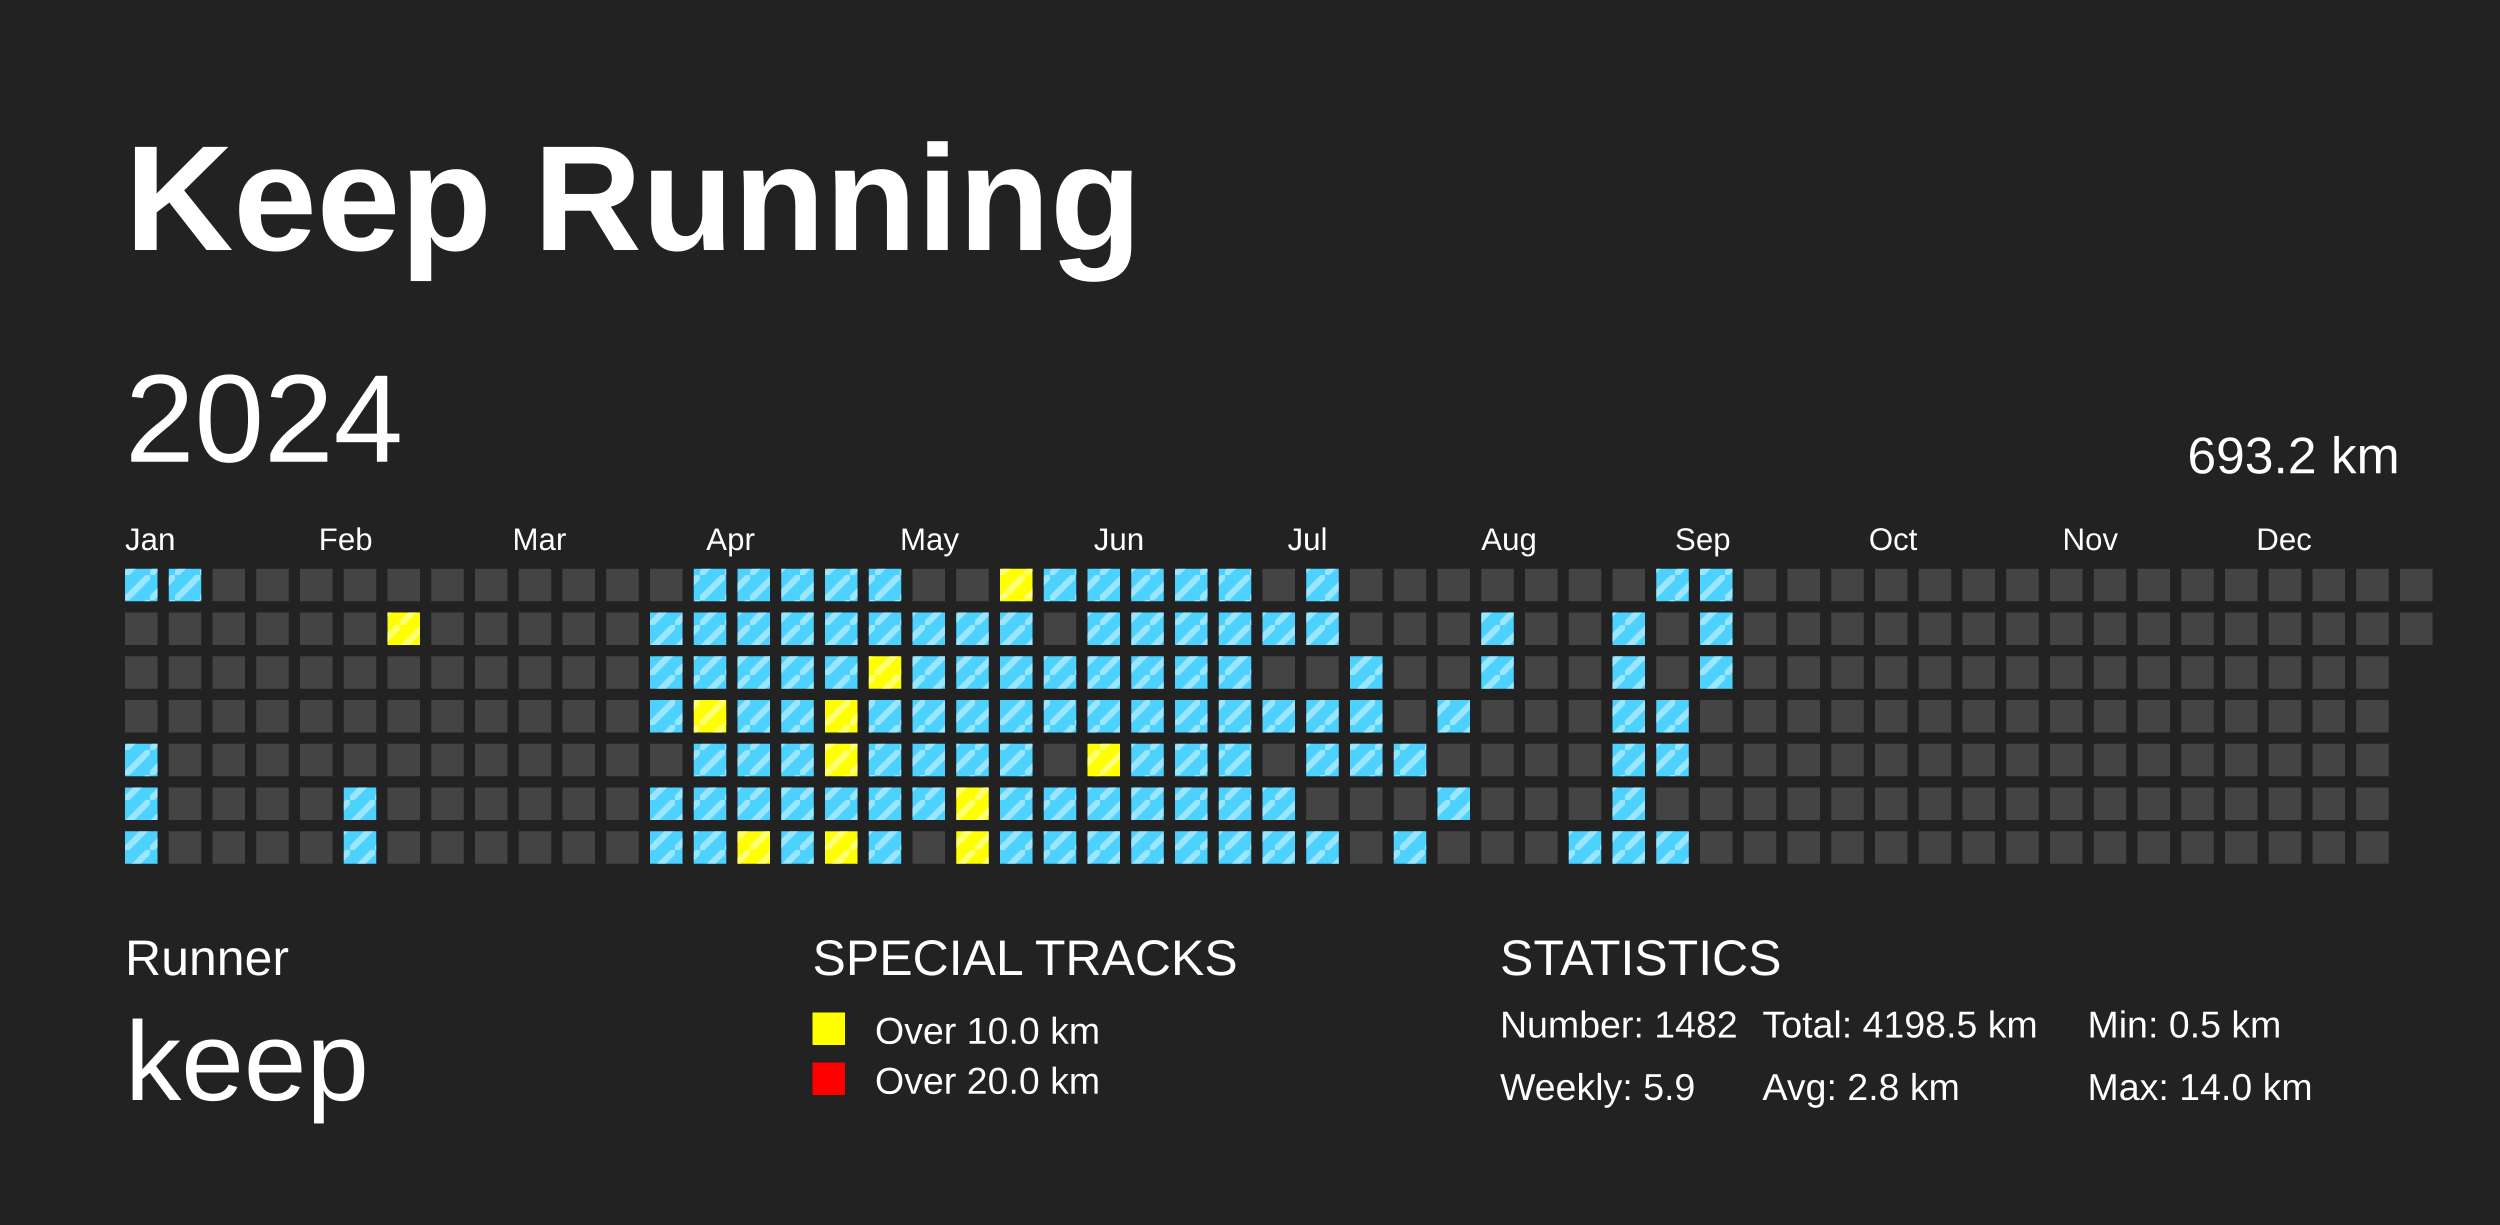
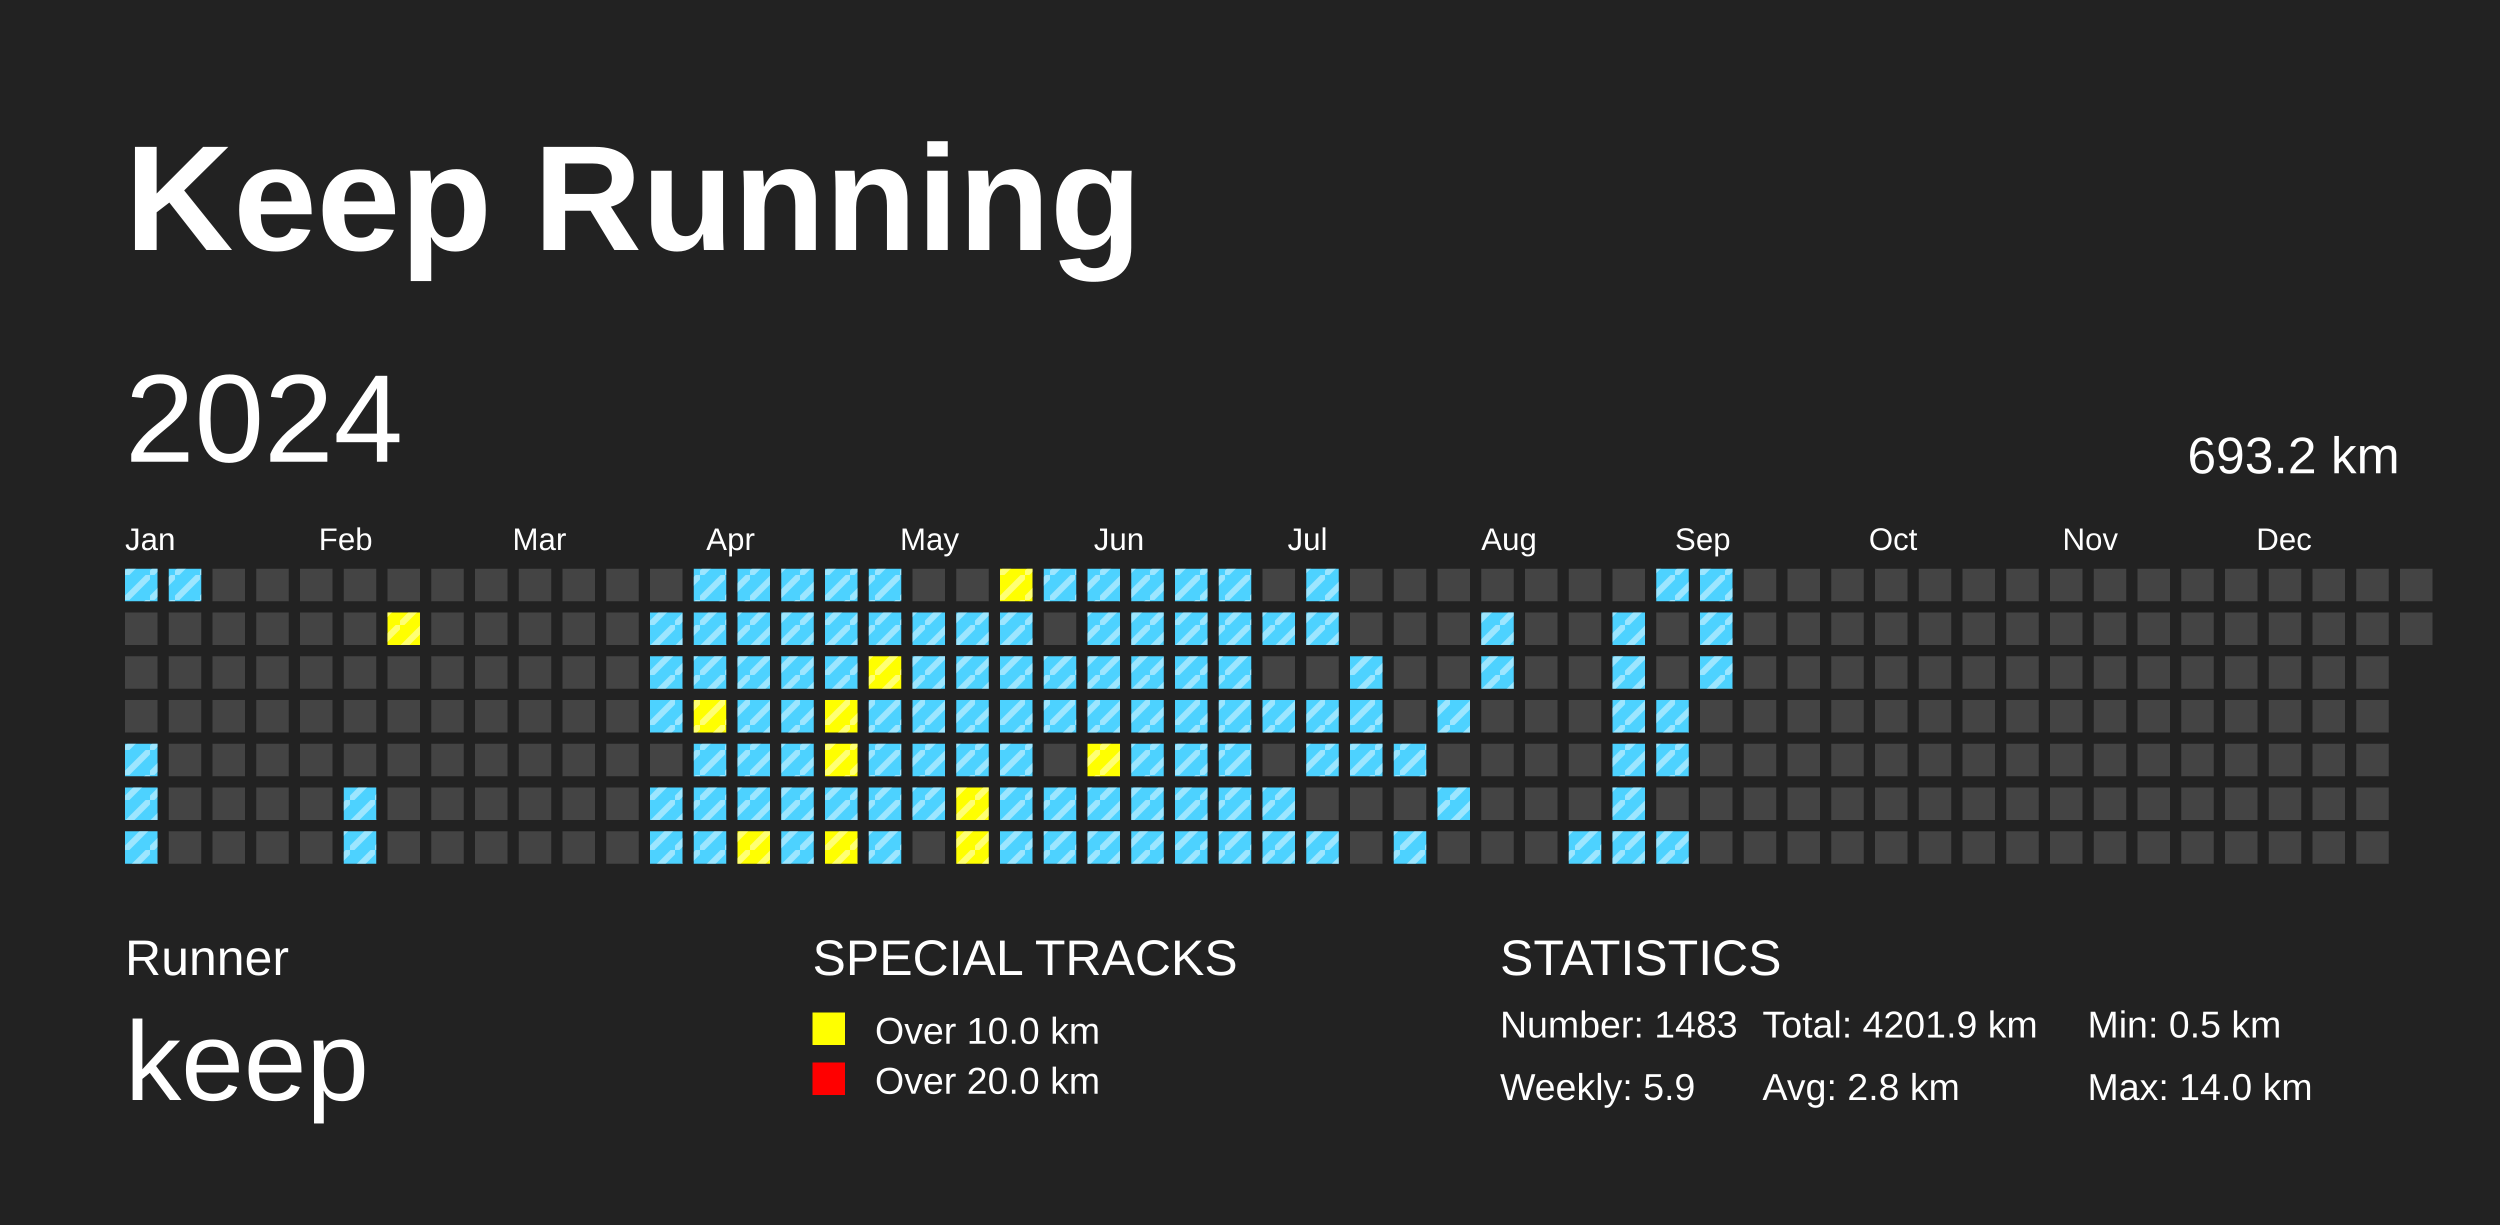
<svg xmlns="http://www.w3.org/2000/svg" baseProfile="full" height="98mm" version="1.1" viewBox="0,0,200,98" width="200mm">
  <defs>
    <pattern height="2" id="indoor-stripe" patternUnits="userSpaceOnUse" width="2">
      <line stroke="white" stroke-opacity="0.45" stroke-width="0.5" x1="0" x2="2" y1="2" y2="0" />
    </pattern>
  </defs>
  <rect fill="#222222" height="98" width="200" x="0" y="0" />
  <text fill="#FFFFFF" style="font-size:12px; font-family:Arial; font-weight:bold;" x="10" y="20">Keep Running</text>
  <text fill="#FFFFFF" style="font-size:4px; font-family:Arial" x="10" y="78">Runner</text>
  <text fill="#FFFFFF" style="font-size:9px; font-family:Arial" x="10" y="88">keep</text>
  <text fill="#FFFFFF" style="font-size:4px; font-family:Arial" x="65" y="78">SPECIAL TRACKS</text>
  <rect fill="yellow" height="2.6" width="2.6" x="65" y="81" />
  <text fill="#FFFFFF" style="font-size:3px; font-family:Arial" x="70" y="83.5">Over 10.0 km</text>
  <rect fill="red" height="2.6" width="2.6" x="65" y="85" />
  <text fill="#FFFFFF" style="font-size:3px; font-family:Arial" x="70" y="87.5">Over 20.0 km</text>
  <text fill="#FFFFFF" style="font-size:4px; font-family:Arial" x="120" y="78">STATISTICS</text>
-   <text fill="#FFFFFF" style="font-size:3px; font-family:Arial" x="120" y="83">Number: 1482</text>
+   <text fill="#FFFFFF" style="font-size:3px; font-family:Arial" x="120" y="83">Number: 1483</text>
  <text fill="#FFFFFF" style="font-size:3px; font-family:Arial" x="120" y="88">Weekly: 5.9</text>
-   <text fill="#FFFFFF" style="font-size:3px; font-family:Arial" x="141" y="83">Total: 4198.5 km</text>
+   <text fill="#FFFFFF" style="font-size:3px; font-family:Arial" x="141" y="83">Total: 4201.9 km</text>
  <text fill="#FFFFFF" style="font-size:3px; font-family:Arial" x="141" y="88">Avg: 2.8 km</text>
  <text fill="#FFFFFF" style="font-size:3px; font-family:Arial" x="167" y="83">Min: 0.5 km</text>
  <text fill="#FFFFFF" style="font-size:3px; font-family:Arial" x="167" y="88">Max: 14.0 km</text>
  <text dominant-baseline="hanging" fill="#FFFFFF" style="font-size:10.0px; font-family:Arial;" x="10" y="30">2024</text>
  <text dominant-baseline="hanging" fill="#FFFFFF" style="font-size:4.125px; font-family:Arial;" x="175" y="35">693.2 km</text>
  <text fill="#FFFFFF" style="font-size:2.5px; font-family:Arial" x="10.0" y="44">Jan</text>
  <text fill="#FFFFFF" style="font-size:2.5px; font-family:Arial" x="25.5" y="44">Feb</text>
  <text fill="#FFFFFF" style="font-size:2.5px; font-family:Arial" x="41.0" y="44">Mar</text>
  <text fill="#FFFFFF" style="font-size:2.5px; font-family:Arial" x="56.5" y="44">Apr</text>
  <text fill="#FFFFFF" style="font-size:2.5px; font-family:Arial" x="72.0" y="44">May</text>
  <text fill="#FFFFFF" style="font-size:2.5px; font-family:Arial" x="87.5" y="44">Jun</text>
  <text fill="#FFFFFF" style="font-size:2.5px; font-family:Arial" x="103.0" y="44">Jul</text>
  <text fill="#FFFFFF" style="font-size:2.5px; font-family:Arial" x="118.5" y="44">Aug</text>
  <text fill="#FFFFFF" style="font-size:2.5px; font-family:Arial" x="134.0" y="44">Sep</text>
  <text fill="#FFFFFF" style="font-size:2.5px; font-family:Arial" x="149.5" y="44">Oct</text>
  <text fill="#FFFFFF" style="font-size:2.5px; font-family:Arial" x="165.0" y="44">Nov</text>
  <text fill="#FFFFFF" style="font-size:2.5px; font-family:Arial" x="180.5" y="44">Dec</text>
  <rect fill="#4DD2FF" height="2.6" width="2.6" x="10.0" y="45.5" />
  <rect fill="url(#indoor-stripe)" height="2.6" style="pointer-events: none;" width="2.6" x="10.0" y="45.5" />
  <rect fill="#444444" height="2.6" width="2.6" x="10.0" y="49.0" />
  <rect fill="#444444" height="2.6" width="2.6" x="10.0" y="52.5" />
  <rect fill="#444444" height="2.6" width="2.6" x="10.0" y="56.0" />
  <rect fill="#4DD2FF" height="2.6" width="2.6" x="10.0" y="59.5" />
  <rect fill="url(#indoor-stripe)" height="2.6" style="pointer-events: none;" width="2.6" x="10.0" y="59.5" />
  <rect fill="#4DD2FF" height="2.6" width="2.6" x="10.0" y="63.0" />
  <rect fill="url(#indoor-stripe)" height="2.6" style="pointer-events: none;" width="2.6" x="10.0" y="63.0" />
  <rect fill="#4DD2FF" height="2.6" width="2.6" x="10.0" y="66.5" />
  <rect fill="url(#indoor-stripe)" height="2.6" style="pointer-events: none;" width="2.6" x="10.0" y="66.5" />
  <rect fill="#4DD2FF" height="2.6" width="2.6" x="13.5" y="45.5" />
  <rect fill="url(#indoor-stripe)" height="2.6" style="pointer-events: none;" width="2.6" x="13.5" y="45.5" />
  <rect fill="#444444" height="2.6" width="2.6" x="13.5" y="49.0" />
  <rect fill="#444444" height="2.6" width="2.6" x="13.5" y="52.5" />
  <rect fill="#444444" height="2.6" width="2.6" x="13.5" y="56.0" />
  <rect fill="#444444" height="2.6" width="2.6" x="13.5" y="59.5" />
  <rect fill="#444444" height="2.6" width="2.6" x="13.5" y="63.0" />
  <rect fill="#444444" height="2.6" width="2.6" x="13.5" y="66.5" />
  <rect fill="#444444" height="2.6" width="2.6" x="17.0" y="45.5" />
  <rect fill="#444444" height="2.6" width="2.6" x="17.0" y="49.0" />
  <rect fill="#444444" height="2.6" width="2.6" x="17.0" y="52.5" />
  <rect fill="#444444" height="2.6" width="2.6" x="17.0" y="56.0" />
  <rect fill="#444444" height="2.6" width="2.6" x="17.0" y="59.5" />
  <rect fill="#444444" height="2.6" width="2.6" x="17.0" y="63.0" />
  <rect fill="#444444" height="2.6" width="2.6" x="17.0" y="66.5" />
  <rect fill="#444444" height="2.6" width="2.6" x="20.5" y="45.5" />
  <rect fill="#444444" height="2.6" width="2.6" x="20.5" y="49.0" />
  <rect fill="#444444" height="2.6" width="2.6" x="20.5" y="52.5" />
  <rect fill="#444444" height="2.6" width="2.6" x="20.5" y="56.0" />
  <rect fill="#444444" height="2.6" width="2.6" x="20.5" y="59.5" />
  <rect fill="#444444" height="2.6" width="2.6" x="20.5" y="63.0" />
  <rect fill="#444444" height="2.6" width="2.6" x="20.5" y="66.5" />
  <rect fill="#444444" height="2.6" width="2.6" x="24.0" y="45.5" />
  <rect fill="#444444" height="2.6" width="2.6" x="24.0" y="49.0" />
  <rect fill="#444444" height="2.6" width="2.6" x="24.0" y="52.5" />
  <rect fill="#444444" height="2.6" width="2.6" x="24.0" y="56.0" />
  <rect fill="#444444" height="2.6" width="2.6" x="24.0" y="59.5" />
  <rect fill="#444444" height="2.6" width="2.6" x="24.0" y="63.0" />
  <rect fill="#444444" height="2.6" width="2.6" x="24.0" y="66.5" />
  <rect fill="#444444" height="2.6" width="2.6" x="27.5" y="45.5" />
  <rect fill="#444444" height="2.6" width="2.6" x="27.5" y="49.0" />
  <rect fill="#444444" height="2.6" width="2.6" x="27.5" y="52.5" />
  <rect fill="#444444" height="2.6" width="2.6" x="27.5" y="56.0" />
  <rect fill="#444444" height="2.6" width="2.6" x="27.5" y="59.5" />
  <rect fill="#4DD2FF" height="2.6" width="2.6" x="27.5" y="63.0" />
  <rect fill="url(#indoor-stripe)" height="2.6" style="pointer-events: none;" width="2.6" x="27.5" y="63.0" />
  <rect fill="#4DD2FF" height="2.6" width="2.6" x="27.5" y="66.5" />
  <rect fill="url(#indoor-stripe)" height="2.6" style="pointer-events: none;" width="2.6" x="27.5" y="66.5" />
  <rect fill="#444444" height="2.6" width="2.6" x="31.0" y="45.5" />
  <rect fill="yellow" height="2.6" width="2.6" x="31.0" y="49.0" />
  <rect fill="url(#indoor-stripe)" height="2.6" style="pointer-events: none;" width="2.6" x="31.0" y="49.0" />
  <rect fill="#444444" height="2.6" width="2.6" x="31.0" y="52.5" />
  <rect fill="#444444" height="2.6" width="2.6" x="31.0" y="56.0" />
  <rect fill="#444444" height="2.6" width="2.6" x="31.0" y="59.5" />
  <rect fill="#444444" height="2.6" width="2.6" x="31.0" y="63.0" />
  <rect fill="#444444" height="2.6" width="2.6" x="31.0" y="66.5" />
  <rect fill="#444444" height="2.6" width="2.6" x="34.5" y="45.5" />
  <rect fill="#444444" height="2.6" width="2.6" x="34.5" y="49.0" />
  <rect fill="#444444" height="2.6" width="2.6" x="34.5" y="52.5" />
  <rect fill="#444444" height="2.6" width="2.6" x="34.5" y="56.0" />
  <rect fill="#444444" height="2.6" width="2.6" x="34.5" y="59.5" />
  <rect fill="#444444" height="2.6" width="2.6" x="34.5" y="63.0" />
  <rect fill="#444444" height="2.6" width="2.6" x="34.5" y="66.5" />
  <rect fill="#444444" height="2.6" width="2.6" x="38.0" y="45.5" />
  <rect fill="#444444" height="2.6" width="2.6" x="38.0" y="49.0" />
  <rect fill="#444444" height="2.6" width="2.6" x="38.0" y="52.5" />
  <rect fill="#444444" height="2.6" width="2.6" x="38.0" y="56.0" />
  <rect fill="#444444" height="2.6" width="2.6" x="38.0" y="59.5" />
  <rect fill="#444444" height="2.6" width="2.6" x="38.0" y="63.0" />
  <rect fill="#444444" height="2.6" width="2.6" x="38.0" y="66.5" />
  <rect fill="#444444" height="2.6" width="2.6" x="41.5" y="45.5" />
  <rect fill="#444444" height="2.6" width="2.6" x="41.5" y="49.0" />
  <rect fill="#444444" height="2.6" width="2.6" x="41.5" y="52.5" />
  <rect fill="#444444" height="2.6" width="2.6" x="41.5" y="56.0" />
  <rect fill="#444444" height="2.6" width="2.6" x="41.5" y="59.5" />
  <rect fill="#444444" height="2.6" width="2.6" x="41.5" y="63.0" />
  <rect fill="#444444" height="2.6" width="2.6" x="41.5" y="66.5" />
  <rect fill="#444444" height="2.6" width="2.6" x="45.0" y="45.5" />
  <rect fill="#444444" height="2.6" width="2.6" x="45.0" y="49.0" />
  <rect fill="#444444" height="2.6" width="2.6" x="45.0" y="52.5" />
  <rect fill="#444444" height="2.6" width="2.6" x="45.0" y="56.0" />
  <rect fill="#444444" height="2.6" width="2.6" x="45.0" y="59.5" />
  <rect fill="#444444" height="2.6" width="2.6" x="45.0" y="63.0" />
  <rect fill="#444444" height="2.6" width="2.6" x="45.0" y="66.5" />
  <rect fill="#444444" height="2.6" width="2.6" x="48.5" y="45.5" />
  <rect fill="#444444" height="2.6" width="2.6" x="48.5" y="49.0" />
  <rect fill="#444444" height="2.6" width="2.6" x="48.5" y="52.5" />
  <rect fill="#444444" height="2.6" width="2.6" x="48.5" y="56.0" />
  <rect fill="#444444" height="2.6" width="2.6" x="48.5" y="59.5" />
  <rect fill="#444444" height="2.6" width="2.6" x="48.5" y="63.0" />
  <rect fill="#444444" height="2.6" width="2.6" x="48.5" y="66.5" />
  <rect fill="#444444" height="2.6" width="2.6" x="52.0" y="45.5" />
  <rect fill="#4DD2FF" height="2.6" width="2.6" x="52.0" y="49.0" />
  <rect fill="url(#indoor-stripe)" height="2.6" style="pointer-events: none;" width="2.6" x="52.0" y="49.0" />
  <rect fill="#4DD2FF" height="2.6" width="2.6" x="52.0" y="52.5" />
  <rect fill="url(#indoor-stripe)" height="2.6" style="pointer-events: none;" width="2.6" x="52.0" y="52.5" />
  <rect fill="#4DD2FF" height="2.6" width="2.6" x="52.0" y="56.0" />
  <rect fill="url(#indoor-stripe)" height="2.6" style="pointer-events: none;" width="2.6" x="52.0" y="56.0" />
  <rect fill="#444444" height="2.6" width="2.6" x="52.0" y="59.5" />
  <rect fill="#4DD2FF" height="2.6" width="2.6" x="52.0" y="63.0" />
  <rect fill="url(#indoor-stripe)" height="2.6" style="pointer-events: none;" width="2.6" x="52.0" y="63.0" />
  <rect fill="#4DD2FF" height="2.6" width="2.6" x="52.0" y="66.5" />
  <rect fill="url(#indoor-stripe)" height="2.6" style="pointer-events: none;" width="2.6" x="52.0" y="66.5" />
  <rect fill="#4DD2FF" height="2.6" width="2.6" x="55.5" y="45.5" />
  <rect fill="url(#indoor-stripe)" height="2.6" style="pointer-events: none;" width="2.6" x="55.5" y="45.5" />
  <rect fill="#4DD2FF" height="2.6" width="2.6" x="55.5" y="49.0" />
  <rect fill="url(#indoor-stripe)" height="2.6" style="pointer-events: none;" width="2.6" x="55.5" y="49.0" />
  <rect fill="#4DD2FF" height="2.6" width="2.6" x="55.5" y="52.5" />
  <rect fill="url(#indoor-stripe)" height="2.6" style="pointer-events: none;" width="2.6" x="55.5" y="52.5" />
  <rect fill="yellow" height="2.6" width="2.6" x="55.5" y="56.0" />
  <rect fill="url(#indoor-stripe)" height="2.6" style="pointer-events: none;" width="2.6" x="55.5" y="56.0" />
  <rect fill="#4DD2FF" height="2.6" width="2.6" x="55.5" y="59.5" />
  <rect fill="url(#indoor-stripe)" height="2.6" style="pointer-events: none;" width="2.6" x="55.5" y="59.5" />
  <rect fill="#4DD2FF" height="2.6" width="2.6" x="55.5" y="63.0" />
  <rect fill="url(#indoor-stripe)" height="2.6" style="pointer-events: none;" width="2.6" x="55.5" y="63.0" />
  <rect fill="#4DD2FF" height="2.6" width="2.6" x="55.5" y="66.5" />
  <rect fill="url(#indoor-stripe)" height="2.6" style="pointer-events: none;" width="2.6" x="55.5" y="66.5" />
  <rect fill="#4DD2FF" height="2.6" width="2.6" x="59.0" y="45.5" />
  <rect fill="url(#indoor-stripe)" height="2.6" style="pointer-events: none;" width="2.6" x="59.0" y="45.5" />
  <rect fill="#4DD2FF" height="2.6" width="2.6" x="59.0" y="49.0" />
  <rect fill="url(#indoor-stripe)" height="2.6" style="pointer-events: none;" width="2.6" x="59.0" y="49.0" />
  <rect fill="#4DD2FF" height="2.6" width="2.6" x="59.0" y="52.5" />
  <rect fill="url(#indoor-stripe)" height="2.6" style="pointer-events: none;" width="2.6" x="59.0" y="52.5" />
  <rect fill="#4DD2FF" height="2.6" width="2.6" x="59.0" y="56.0" />
  <rect fill="url(#indoor-stripe)" height="2.6" style="pointer-events: none;" width="2.6" x="59.0" y="56.0" />
  <rect fill="#4DD2FF" height="2.6" width="2.6" x="59.0" y="59.5" />
  <rect fill="url(#indoor-stripe)" height="2.6" style="pointer-events: none;" width="2.6" x="59.0" y="59.5" />
  <rect fill="#4DD2FF" height="2.6" width="2.6" x="59.0" y="63.0" />
  <rect fill="url(#indoor-stripe)" height="2.6" style="pointer-events: none;" width="2.6" x="59.0" y="63.0" />
  <rect fill="yellow" height="2.6" width="2.6" x="59.0" y="66.5" />
  <rect fill="url(#indoor-stripe)" height="2.6" style="pointer-events: none;" width="2.6" x="59.0" y="66.5" />
  <rect fill="#4DD2FF" height="2.6" width="2.6" x="62.5" y="45.5" />
  <rect fill="url(#indoor-stripe)" height="2.6" style="pointer-events: none;" width="2.6" x="62.5" y="45.5" />
  <rect fill="#4DD2FF" height="2.6" width="2.6" x="62.5" y="49.0" />
  <rect fill="url(#indoor-stripe)" height="2.6" style="pointer-events: none;" width="2.6" x="62.5" y="49.0" />
  <rect fill="#4DD2FF" height="2.6" width="2.6" x="62.5" y="52.5" />
  <rect fill="url(#indoor-stripe)" height="2.6" style="pointer-events: none;" width="2.6" x="62.5" y="52.5" />
  <rect fill="#4DD2FF" height="2.6" width="2.6" x="62.5" y="56.0" />
  <rect fill="url(#indoor-stripe)" height="2.6" style="pointer-events: none;" width="2.6" x="62.5" y="56.0" />
  <rect fill="#4DD2FF" height="2.6" width="2.6" x="62.5" y="59.5" />
  <rect fill="url(#indoor-stripe)" height="2.6" style="pointer-events: none;" width="2.6" x="62.5" y="59.5" />
  <rect fill="#4DD2FF" height="2.6" width="2.6" x="62.5" y="63.0" />
  <rect fill="url(#indoor-stripe)" height="2.6" style="pointer-events: none;" width="2.6" x="62.5" y="63.0" />
  <rect fill="#4DD2FF" height="2.6" width="2.6" x="62.5" y="66.5" />
  <rect fill="url(#indoor-stripe)" height="2.6" style="pointer-events: none;" width="2.6" x="62.5" y="66.5" />
  <rect fill="#4DD2FF" height="2.6" width="2.6" x="66.0" y="45.5" />
  <rect fill="url(#indoor-stripe)" height="2.6" style="pointer-events: none;" width="2.6" x="66.0" y="45.5" />
  <rect fill="#4DD2FF" height="2.6" width="2.6" x="66.0" y="49.0" />
  <rect fill="url(#indoor-stripe)" height="2.6" style="pointer-events: none;" width="2.6" x="66.0" y="49.0" />
  <rect fill="#4DD2FF" height="2.6" width="2.6" x="66.0" y="52.5" />
  <rect fill="url(#indoor-stripe)" height="2.6" style="pointer-events: none;" width="2.6" x="66.0" y="52.5" />
  <rect fill="yellow" height="2.6" width="2.6" x="66.0" y="56.0" />
  <rect fill="url(#indoor-stripe)" height="2.6" style="pointer-events: none;" width="2.6" x="66.0" y="56.0" />
  <rect fill="yellow" height="2.6" width="2.6" x="66.0" y="59.5" />
  <rect fill="url(#indoor-stripe)" height="2.6" style="pointer-events: none;" width="2.6" x="66.0" y="59.5" />
  <rect fill="#4DD2FF" height="2.6" width="2.6" x="66.0" y="63.0" />
  <rect fill="url(#indoor-stripe)" height="2.6" style="pointer-events: none;" width="2.6" x="66.0" y="63.0" />
  <rect fill="yellow" height="2.6" width="2.6" x="66.0" y="66.5" />
  <rect fill="url(#indoor-stripe)" height="2.6" style="pointer-events: none;" width="2.6" x="66.0" y="66.5" />
  <rect fill="#4DD2FF" height="2.6" width="2.6" x="69.5" y="45.5" />
  <rect fill="url(#indoor-stripe)" height="2.6" style="pointer-events: none;" width="2.6" x="69.5" y="45.5" />
  <rect fill="#4DD2FF" height="2.6" width="2.6" x="69.5" y="49.0" />
  <rect fill="url(#indoor-stripe)" height="2.6" style="pointer-events: none;" width="2.6" x="69.5" y="49.0" />
  <rect fill="yellow" height="2.6" width="2.6" x="69.5" y="52.5" />
  <rect fill="url(#indoor-stripe)" height="2.6" style="pointer-events: none;" width="2.6" x="69.5" y="52.5" />
  <rect fill="#4DD2FF" height="2.6" width="2.6" x="69.5" y="56.0" />
  <rect fill="url(#indoor-stripe)" height="2.6" style="pointer-events: none;" width="2.6" x="69.5" y="56.0" />
  <rect fill="#4DD2FF" height="2.6" width="2.6" x="69.5" y="59.5" />
  <rect fill="url(#indoor-stripe)" height="2.6" style="pointer-events: none;" width="2.6" x="69.5" y="59.5" />
  <rect fill="#4DD2FF" height="2.6" width="2.6" x="69.5" y="63.0" />
  <rect fill="url(#indoor-stripe)" height="2.6" style="pointer-events: none;" width="2.6" x="69.5" y="63.0" />
  <rect fill="#4DD2FF" height="2.6" width="2.6" x="69.5" y="66.5" />
  <rect fill="url(#indoor-stripe)" height="2.6" style="pointer-events: none;" width="2.6" x="69.5" y="66.5" />
  <rect fill="#444444" height="2.6" width="2.6" x="73.0" y="45.5" />
  <rect fill="#4DD2FF" height="2.6" width="2.6" x="73.0" y="49.0" />
  <rect fill="url(#indoor-stripe)" height="2.6" style="pointer-events: none;" width="2.6" x="73.0" y="49.0" />
  <rect fill="#4DD2FF" height="2.6" width="2.6" x="73.0" y="52.5" />
  <rect fill="url(#indoor-stripe)" height="2.6" style="pointer-events: none;" width="2.6" x="73.0" y="52.5" />
  <rect fill="#4DD2FF" height="2.6" width="2.6" x="73.0" y="56.0" />
  <rect fill="url(#indoor-stripe)" height="2.6" style="pointer-events: none;" width="2.6" x="73.0" y="56.0" />
  <rect fill="#4DD2FF" height="2.6" width="2.6" x="73.0" y="59.5" />
  <rect fill="url(#indoor-stripe)" height="2.6" style="pointer-events: none;" width="2.6" x="73.0" y="59.5" />
  <rect fill="#4DD2FF" height="2.6" width="2.6" x="73.0" y="63.0" />
  <rect fill="url(#indoor-stripe)" height="2.6" style="pointer-events: none;" width="2.6" x="73.0" y="63.0" />
  <rect fill="#444444" height="2.6" width="2.6" x="73.0" y="66.5" />
  <rect fill="#444444" height="2.6" width="2.6" x="76.5" y="45.5" />
  <rect fill="#4DD2FF" height="2.6" width="2.6" x="76.5" y="49.0" />
  <rect fill="url(#indoor-stripe)" height="2.6" style="pointer-events: none;" width="2.6" x="76.5" y="49.0" />
  <rect fill="#4DD2FF" height="2.6" width="2.6" x="76.5" y="52.5" />
  <rect fill="url(#indoor-stripe)" height="2.6" style="pointer-events: none;" width="2.6" x="76.5" y="52.5" />
  <rect fill="#4DD2FF" height="2.6" width="2.6" x="76.5" y="56.0" />
  <rect fill="url(#indoor-stripe)" height="2.6" style="pointer-events: none;" width="2.6" x="76.5" y="56.0" />
  <rect fill="#4DD2FF" height="2.6" width="2.6" x="76.5" y="59.5" />
  <rect fill="url(#indoor-stripe)" height="2.6" style="pointer-events: none;" width="2.6" x="76.5" y="59.5" />
  <rect fill="yellow" height="2.6" width="2.6" x="76.5" y="63.0" />
  <rect fill="url(#indoor-stripe)" height="2.6" style="pointer-events: none;" width="2.6" x="76.5" y="63.0" />
  <rect fill="yellow" height="2.6" width="2.6" x="76.5" y="66.5" />
  <rect fill="url(#indoor-stripe)" height="2.6" style="pointer-events: none;" width="2.6" x="76.5" y="66.5" />
  <rect fill="yellow" height="2.6" width="2.6" x="80.0" y="45.5" />
  <rect fill="url(#indoor-stripe)" height="2.6" style="pointer-events: none;" width="2.6" x="80.0" y="45.5" />
  <rect fill="#4DD2FF" height="2.6" width="2.6" x="80.0" y="49.0" />
  <rect fill="url(#indoor-stripe)" height="2.6" style="pointer-events: none;" width="2.6" x="80.0" y="49.0" />
  <rect fill="#4DD2FF" height="2.6" width="2.6" x="80.0" y="52.5" />
  <rect fill="url(#indoor-stripe)" height="2.6" style="pointer-events: none;" width="2.6" x="80.0" y="52.5" />
  <rect fill="#4DD2FF" height="2.6" width="2.6" x="80.0" y="56.0" />
  <rect fill="url(#indoor-stripe)" height="2.6" style="pointer-events: none;" width="2.6" x="80.0" y="56.0" />
  <rect fill="#4DD2FF" height="2.6" width="2.6" x="80.0" y="59.5" />
  <rect fill="url(#indoor-stripe)" height="2.6" style="pointer-events: none;" width="2.6" x="80.0" y="59.5" />
  <rect fill="#4DD2FF" height="2.6" width="2.6" x="80.0" y="63.0" />
  <rect fill="url(#indoor-stripe)" height="2.6" style="pointer-events: none;" width="2.6" x="80.0" y="63.0" />
  <rect fill="#4DD2FF" height="2.6" width="2.6" x="80.0" y="66.5" />
  <rect fill="url(#indoor-stripe)" height="2.6" style="pointer-events: none;" width="2.6" x="80.0" y="66.5" />
  <rect fill="#4DD2FF" height="2.6" width="2.6" x="83.5" y="45.5" />
  <rect fill="url(#indoor-stripe)" height="2.6" style="pointer-events: none;" width="2.6" x="83.5" y="45.5" />
  <rect fill="#444444" height="2.6" width="2.6" x="83.5" y="49.0" />
  <rect fill="#4DD2FF" height="2.6" width="2.6" x="83.5" y="52.5" />
  <rect fill="url(#indoor-stripe)" height="2.6" style="pointer-events: none;" width="2.6" x="83.5" y="52.5" />
  <rect fill="#4DD2FF" height="2.6" width="2.6" x="83.5" y="56.0" />
  <rect fill="url(#indoor-stripe)" height="2.6" style="pointer-events: none;" width="2.6" x="83.5" y="56.0" />
  <rect fill="#444444" height="2.6" width="2.6" x="83.5" y="59.5" />
  <rect fill="#4DD2FF" height="2.6" width="2.6" x="83.5" y="63.0" />
  <rect fill="url(#indoor-stripe)" height="2.6" style="pointer-events: none;" width="2.6" x="83.5" y="63.0" />
  <rect fill="#4DD2FF" height="2.6" width="2.6" x="83.5" y="66.5" />
  <rect fill="url(#indoor-stripe)" height="2.6" style="pointer-events: none;" width="2.6" x="83.5" y="66.5" />
  <rect fill="#4DD2FF" height="2.6" width="2.6" x="87.0" y="45.5" />
  <rect fill="url(#indoor-stripe)" height="2.6" style="pointer-events: none;" width="2.6" x="87.0" y="45.5" />
  <rect fill="#4DD2FF" height="2.6" width="2.6" x="87.0" y="49.0" />
  <rect fill="url(#indoor-stripe)" height="2.6" style="pointer-events: none;" width="2.6" x="87.0" y="49.0" />
  <rect fill="#4DD2FF" height="2.6" width="2.6" x="87.0" y="52.5" />
  <rect fill="url(#indoor-stripe)" height="2.6" style="pointer-events: none;" width="2.6" x="87.0" y="52.5" />
  <rect fill="#4DD2FF" height="2.6" width="2.6" x="87.0" y="56.0" />
  <rect fill="url(#indoor-stripe)" height="2.6" style="pointer-events: none;" width="2.6" x="87.0" y="56.0" />
  <rect fill="yellow" height="2.6" width="2.6" x="87.0" y="59.5" />
  <rect fill="url(#indoor-stripe)" height="2.6" style="pointer-events: none;" width="2.6" x="87.0" y="59.5" />
  <rect fill="#4DD2FF" height="2.6" width="2.6" x="87.0" y="63.0" />
  <rect fill="url(#indoor-stripe)" height="2.6" style="pointer-events: none;" width="2.6" x="87.0" y="63.0" />
  <rect fill="#4DD2FF" height="2.6" width="2.6" x="87.0" y="66.5" />
  <rect fill="url(#indoor-stripe)" height="2.6" style="pointer-events: none;" width="2.6" x="87.0" y="66.5" />
  <rect fill="#4DD2FF" height="2.6" width="2.6" x="90.5" y="45.5" />
  <rect fill="url(#indoor-stripe)" height="2.6" style="pointer-events: none;" width="2.6" x="90.5" y="45.5" />
  <rect fill="#4DD2FF" height="2.6" width="2.6" x="90.5" y="49.0" />
  <rect fill="url(#indoor-stripe)" height="2.6" style="pointer-events: none;" width="2.6" x="90.5" y="49.0" />
  <rect fill="#4DD2FF" height="2.6" width="2.6" x="90.5" y="52.5" />
  <rect fill="url(#indoor-stripe)" height="2.6" style="pointer-events: none;" width="2.6" x="90.5" y="52.5" />
  <rect fill="#4DD2FF" height="2.6" width="2.6" x="90.5" y="56.0" />
  <rect fill="url(#indoor-stripe)" height="2.6" style="pointer-events: none;" width="2.6" x="90.5" y="56.0" />
  <rect fill="#4DD2FF" height="2.6" width="2.6" x="90.5" y="59.5" />
  <rect fill="url(#indoor-stripe)" height="2.6" style="pointer-events: none;" width="2.6" x="90.5" y="59.5" />
  <rect fill="#4DD2FF" height="2.6" width="2.6" x="90.5" y="63.0" />
  <rect fill="url(#indoor-stripe)" height="2.6" style="pointer-events: none;" width="2.6" x="90.5" y="63.0" />
  <rect fill="#4DD2FF" height="2.6" width="2.6" x="90.5" y="66.5" />
  <rect fill="url(#indoor-stripe)" height="2.6" style="pointer-events: none;" width="2.6" x="90.5" y="66.5" />
  <rect fill="#4DD2FF" height="2.6" width="2.6" x="94.0" y="45.5" />
  <rect fill="url(#indoor-stripe)" height="2.6" style="pointer-events: none;" width="2.6" x="94.0" y="45.5" />
  <rect fill="#4DD2FF" height="2.6" width="2.6" x="94.0" y="49.0" />
  <rect fill="url(#indoor-stripe)" height="2.6" style="pointer-events: none;" width="2.6" x="94.0" y="49.0" />
  <rect fill="#4DD2FF" height="2.6" width="2.6" x="94.0" y="52.5" />
  <rect fill="url(#indoor-stripe)" height="2.6" style="pointer-events: none;" width="2.6" x="94.0" y="52.5" />
  <rect fill="#4DD2FF" height="2.6" width="2.6" x="94.0" y="56.0" />
  <rect fill="url(#indoor-stripe)" height="2.6" style="pointer-events: none;" width="2.6" x="94.0" y="56.0" />
  <rect fill="#4DD2FF" height="2.6" width="2.6" x="94.0" y="59.5" />
  <rect fill="url(#indoor-stripe)" height="2.6" style="pointer-events: none;" width="2.6" x="94.0" y="59.5" />
  <rect fill="#4DD2FF" height="2.6" width="2.6" x="94.0" y="63.0" />
  <rect fill="url(#indoor-stripe)" height="2.6" style="pointer-events: none;" width="2.6" x="94.0" y="63.0" />
  <rect fill="#4DD2FF" height="2.6" width="2.6" x="94.0" y="66.5" />
  <rect fill="url(#indoor-stripe)" height="2.6" style="pointer-events: none;" width="2.6" x="94.0" y="66.5" />
  <rect fill="#4DD2FF" height="2.6" width="2.6" x="97.5" y="45.5" />
  <rect fill="url(#indoor-stripe)" height="2.6" style="pointer-events: none;" width="2.6" x="97.5" y="45.5" />
  <rect fill="#4DD2FF" height="2.6" width="2.6" x="97.5" y="49.0" />
  <rect fill="url(#indoor-stripe)" height="2.6" style="pointer-events: none;" width="2.6" x="97.5" y="49.0" />
  <rect fill="#4DD2FF" height="2.6" width="2.6" x="97.5" y="52.5" />
  <rect fill="url(#indoor-stripe)" height="2.6" style="pointer-events: none;" width="2.6" x="97.5" y="52.5" />
  <rect fill="#4DD2FF" height="2.6" width="2.6" x="97.5" y="56.0" />
  <rect fill="url(#indoor-stripe)" height="2.6" style="pointer-events: none;" width="2.6" x="97.5" y="56.0" />
  <rect fill="#4DD2FF" height="2.6" width="2.6" x="97.5" y="59.5" />
  <rect fill="url(#indoor-stripe)" height="2.6" style="pointer-events: none;" width="2.6" x="97.5" y="59.5" />
  <rect fill="#4DD2FF" height="2.6" width="2.6" x="97.5" y="63.0" />
  <rect fill="url(#indoor-stripe)" height="2.6" style="pointer-events: none;" width="2.6" x="97.5" y="63.0" />
  <rect fill="#4DD2FF" height="2.6" width="2.6" x="97.5" y="66.5" />
  <rect fill="url(#indoor-stripe)" height="2.6" style="pointer-events: none;" width="2.6" x="97.5" y="66.5" />
  <rect fill="#444444" height="2.6" width="2.6" x="101.0" y="45.5" />
  <rect fill="#4DD2FF" height="2.6" width="2.6" x="101.0" y="49.0" />
  <rect fill="url(#indoor-stripe)" height="2.6" style="pointer-events: none;" width="2.6" x="101.0" y="49.0" />
  <rect fill="#444444" height="2.6" width="2.6" x="101.0" y="52.5" />
  <rect fill="#4DD2FF" height="2.6" width="2.6" x="101.0" y="56.0" />
  <rect fill="url(#indoor-stripe)" height="2.6" style="pointer-events: none;" width="2.6" x="101.0" y="56.0" />
  <rect fill="#444444" height="2.6" width="2.6" x="101.0" y="59.5" />
  <rect fill="#4DD2FF" height="2.6" width="2.6" x="101.0" y="63.0" />
  <rect fill="url(#indoor-stripe)" height="2.6" style="pointer-events: none;" width="2.6" x="101.0" y="63.0" />
  <rect fill="#4DD2FF" height="2.6" width="2.6" x="101.0" y="66.5" />
  <rect fill="url(#indoor-stripe)" height="2.6" style="pointer-events: none;" width="2.6" x="101.0" y="66.5" />
  <rect fill="#4DD2FF" height="2.6" width="2.6" x="104.5" y="45.5" />
  <rect fill="url(#indoor-stripe)" height="2.6" style="pointer-events: none;" width="2.6" x="104.5" y="45.5" />
  <rect fill="#4DD2FF" height="2.6" width="2.6" x="104.5" y="49.0" />
  <rect fill="url(#indoor-stripe)" height="2.6" style="pointer-events: none;" width="2.6" x="104.5" y="49.0" />
  <rect fill="#444444" height="2.6" width="2.6" x="104.5" y="52.5" />
  <rect fill="#4DD2FF" height="2.6" width="2.6" x="104.5" y="56.0" />
  <rect fill="url(#indoor-stripe)" height="2.6" style="pointer-events: none;" width="2.6" x="104.5" y="56.0" />
  <rect fill="#4DD2FF" height="2.6" width="2.6" x="104.5" y="59.5" />
  <rect fill="url(#indoor-stripe)" height="2.6" style="pointer-events: none;" width="2.6" x="104.5" y="59.5" />
  <rect fill="#444444" height="2.6" width="2.6" x="104.5" y="63.0" />
  <rect fill="#4DD2FF" height="2.6" width="2.6" x="104.5" y="66.5" />
  <rect fill="url(#indoor-stripe)" height="2.6" style="pointer-events: none;" width="2.6" x="104.5" y="66.5" />
  <rect fill="#444444" height="2.6" width="2.6" x="108.0" y="45.5" />
  <rect fill="#444444" height="2.6" width="2.6" x="108.0" y="49.0" />
  <rect fill="#4DD2FF" height="2.6" width="2.6" x="108.0" y="52.5" />
  <rect fill="url(#indoor-stripe)" height="2.6" style="pointer-events: none;" width="2.6" x="108.0" y="52.5" />
  <rect fill="#4DD2FF" height="2.6" width="2.6" x="108.0" y="56.0" />
  <rect fill="url(#indoor-stripe)" height="2.6" style="pointer-events: none;" width="2.6" x="108.0" y="56.0" />
  <rect fill="#4DD2FF" height="2.6" width="2.6" x="108.0" y="59.5" />
  <rect fill="url(#indoor-stripe)" height="2.6" style="pointer-events: none;" width="2.6" x="108.0" y="59.5" />
  <rect fill="#444444" height="2.6" width="2.6" x="108.0" y="63.0" />
  <rect fill="#444444" height="2.6" width="2.6" x="108.0" y="66.5" />
  <rect fill="#444444" height="2.6" width="2.6" x="111.5" y="45.5" />
  <rect fill="#444444" height="2.6" width="2.6" x="111.5" y="49.0" />
  <rect fill="#444444" height="2.6" width="2.6" x="111.5" y="52.5" />
  <rect fill="#444444" height="2.6" width="2.6" x="111.5" y="56.0" />
  <rect fill="#4DD2FF" height="2.6" width="2.6" x="111.5" y="59.5" />
  <rect fill="url(#indoor-stripe)" height="2.6" style="pointer-events: none;" width="2.6" x="111.5" y="59.5" />
  <rect fill="#444444" height="2.6" width="2.6" x="111.5" y="63.0" />
  <rect fill="#4DD2FF" height="2.6" width="2.6" x="111.5" y="66.5" />
  <rect fill="url(#indoor-stripe)" height="2.6" style="pointer-events: none;" width="2.6" x="111.5" y="66.5" />
  <rect fill="#444444" height="2.6" width="2.6" x="115.0" y="45.5" />
  <rect fill="#444444" height="2.6" width="2.6" x="115.0" y="49.0" />
  <rect fill="#444444" height="2.6" width="2.6" x="115.0" y="52.5" />
  <rect fill="#4DD2FF" height="2.6" width="2.6" x="115.0" y="56.0" />
  <rect fill="url(#indoor-stripe)" height="2.6" style="pointer-events: none;" width="2.6" x="115.0" y="56.0" />
  <rect fill="#444444" height="2.6" width="2.6" x="115.0" y="59.5" />
  <rect fill="#4DD2FF" height="2.6" width="2.6" x="115.0" y="63.0" />
  <rect fill="url(#indoor-stripe)" height="2.6" style="pointer-events: none;" width="2.6" x="115.0" y="63.0" />
  <rect fill="#444444" height="2.6" width="2.6" x="115.0" y="66.5" />
  <rect fill="#444444" height="2.6" width="2.6" x="118.5" y="45.5" />
  <rect fill="#4DD2FF" height="2.6" width="2.6" x="118.5" y="49.0" />
  <rect fill="url(#indoor-stripe)" height="2.6" style="pointer-events: none;" width="2.6" x="118.5" y="49.0" />
  <rect fill="#4DD2FF" height="2.6" width="2.6" x="118.5" y="52.5" />
  <rect fill="url(#indoor-stripe)" height="2.6" style="pointer-events: none;" width="2.6" x="118.5" y="52.5" />
  <rect fill="#444444" height="2.6" width="2.6" x="118.5" y="56.0" />
  <rect fill="#444444" height="2.6" width="2.6" x="118.5" y="59.5" />
  <rect fill="#444444" height="2.6" width="2.6" x="118.5" y="63.0" />
  <rect fill="#444444" height="2.6" width="2.6" x="118.5" y="66.5" />
  <rect fill="#444444" height="2.6" width="2.6" x="122.0" y="45.5" />
  <rect fill="#444444" height="2.6" width="2.6" x="122.0" y="49.0" />
  <rect fill="#444444" height="2.6" width="2.6" x="122.0" y="52.5" />
  <rect fill="#444444" height="2.6" width="2.6" x="122.0" y="56.0" />
  <rect fill="#444444" height="2.6" width="2.6" x="122.0" y="59.5" />
  <rect fill="#444444" height="2.6" width="2.6" x="122.0" y="63.0" />
  <rect fill="#444444" height="2.6" width="2.6" x="122.0" y="66.5" />
  <rect fill="#444444" height="2.6" width="2.6" x="125.5" y="45.5" />
  <rect fill="#444444" height="2.6" width="2.6" x="125.5" y="49.0" />
  <rect fill="#444444" height="2.6" width="2.6" x="125.5" y="52.5" />
  <rect fill="#444444" height="2.6" width="2.6" x="125.5" y="56.0" />
  <rect fill="#444444" height="2.6" width="2.6" x="125.5" y="59.5" />
  <rect fill="#444444" height="2.6" width="2.6" x="125.5" y="63.0" />
  <rect fill="#4DD2FF" height="2.6" width="2.6" x="125.5" y="66.5" />
  <rect fill="url(#indoor-stripe)" height="2.6" style="pointer-events: none;" width="2.6" x="125.5" y="66.5" />
  <rect fill="#444444" height="2.6" width="2.6" x="129.0" y="45.5" />
  <rect fill="#4DD2FF" height="2.6" width="2.6" x="129.0" y="49.0" />
  <rect fill="url(#indoor-stripe)" height="2.6" style="pointer-events: none;" width="2.6" x="129.0" y="49.0" />
  <rect fill="#4DD2FF" height="2.6" width="2.6" x="129.0" y="52.5" />
  <rect fill="url(#indoor-stripe)" height="2.6" style="pointer-events: none;" width="2.6" x="129.0" y="52.5" />
  <rect fill="#4DD2FF" height="2.6" width="2.6" x="129.0" y="56.0" />
  <rect fill="url(#indoor-stripe)" height="2.6" style="pointer-events: none;" width="2.6" x="129.0" y="56.0" />
  <rect fill="#4DD2FF" height="2.6" width="2.6" x="129.0" y="59.5" />
  <rect fill="url(#indoor-stripe)" height="2.6" style="pointer-events: none;" width="2.6" x="129.0" y="59.5" />
  <rect fill="#4DD2FF" height="2.6" width="2.6" x="129.0" y="63.0" />
  <rect fill="url(#indoor-stripe)" height="2.6" style="pointer-events: none;" width="2.6" x="129.0" y="63.0" />
  <rect fill="#4DD2FF" height="2.6" width="2.6" x="129.0" y="66.5" />
  <rect fill="url(#indoor-stripe)" height="2.6" style="pointer-events: none;" width="2.6" x="129.0" y="66.5" />
  <rect fill="#4DD2FF" height="2.6" width="2.6" x="132.5" y="45.5" />
  <rect fill="url(#indoor-stripe)" height="2.6" style="pointer-events: none;" width="2.6" x="132.5" y="45.5" />
  <rect fill="#444444" height="2.6" width="2.6" x="132.5" y="49.0" />
  <rect fill="#444444" height="2.6" width="2.6" x="132.5" y="52.5" />
  <rect fill="#4DD2FF" height="2.6" width="2.6" x="132.5" y="56.0" />
  <rect fill="url(#indoor-stripe)" height="2.6" style="pointer-events: none;" width="2.6" x="132.5" y="56.0" />
  <rect fill="#4DD2FF" height="2.6" width="2.6" x="132.5" y="59.5" />
  <rect fill="url(#indoor-stripe)" height="2.6" style="pointer-events: none;" width="2.6" x="132.5" y="59.5" />
  <rect fill="#444444" height="2.6" width="2.6" x="132.5" y="63.0" />
  <rect fill="#4DD2FF" height="2.6" width="2.6" x="132.5" y="66.5" />
  <rect fill="url(#indoor-stripe)" height="2.6" style="pointer-events: none;" width="2.6" x="132.5" y="66.5" />
  <rect fill="#4DD2FF" height="2.6" width="2.6" x="136.0" y="45.5" />
  <rect fill="url(#indoor-stripe)" height="2.6" style="pointer-events: none;" width="2.6" x="136.0" y="45.5" />
  <rect fill="#4DD2FF" height="2.6" width="2.6" x="136.0" y="49.0" />
  <rect fill="url(#indoor-stripe)" height="2.6" style="pointer-events: none;" width="2.6" x="136.0" y="49.0" />
  <rect fill="#4DD2FF" height="2.6" width="2.6" x="136.0" y="52.5" />
  <rect fill="url(#indoor-stripe)" height="2.6" style="pointer-events: none;" width="2.6" x="136.0" y="52.5" />
  <rect fill="#444444" height="2.6" width="2.6" x="136.0" y="56.0" />
  <rect fill="#444444" height="2.6" width="2.6" x="136.0" y="59.5" />
  <rect fill="#444444" height="2.6" width="2.6" x="136.0" y="63.0" />
  <rect fill="#444444" height="2.6" width="2.6" x="136.0" y="66.5" />
  <rect fill="#444444" height="2.6" width="2.6" x="139.5" y="45.5" />
  <rect fill="#444444" height="2.6" width="2.6" x="139.5" y="49.0" />
  <rect fill="#444444" height="2.6" width="2.6" x="139.5" y="52.5" />
  <rect fill="#444444" height="2.6" width="2.6" x="139.5" y="56.0" />
  <rect fill="#444444" height="2.6" width="2.6" x="139.5" y="59.5" />
  <rect fill="#444444" height="2.6" width="2.6" x="139.5" y="63.0" />
  <rect fill="#444444" height="2.6" width="2.6" x="139.5" y="66.5" />
  <rect fill="#444444" height="2.6" width="2.6" x="143.0" y="45.5" />
  <rect fill="#444444" height="2.6" width="2.6" x="143.0" y="49.0" />
  <rect fill="#444444" height="2.6" width="2.6" x="143.0" y="52.5" />
  <rect fill="#444444" height="2.6" width="2.6" x="143.0" y="56.0" />
  <rect fill="#444444" height="2.6" width="2.6" x="143.0" y="59.5" />
  <rect fill="#444444" height="2.6" width="2.6" x="143.0" y="63.0" />
  <rect fill="#444444" height="2.6" width="2.6" x="143.0" y="66.5" />
  <rect fill="#444444" height="2.6" width="2.6" x="146.5" y="45.5" />
  <rect fill="#444444" height="2.6" width="2.6" x="146.5" y="49.0" />
  <rect fill="#444444" height="2.6" width="2.6" x="146.5" y="52.5" />
  <rect fill="#444444" height="2.6" width="2.6" x="146.5" y="56.0" />
  <rect fill="#444444" height="2.6" width="2.6" x="146.5" y="59.5" />
  <rect fill="#444444" height="2.6" width="2.6" x="146.5" y="63.0" />
  <rect fill="#444444" height="2.6" width="2.6" x="146.5" y="66.5" />
  <rect fill="#444444" height="2.6" width="2.6" x="150.0" y="45.5" />
  <rect fill="#444444" height="2.6" width="2.6" x="150.0" y="49.0" />
  <rect fill="#444444" height="2.6" width="2.6" x="150.0" y="52.5" />
  <rect fill="#444444" height="2.6" width="2.6" x="150.0" y="56.0" />
  <rect fill="#444444" height="2.6" width="2.6" x="150.0" y="59.5" />
  <rect fill="#444444" height="2.6" width="2.6" x="150.0" y="63.0" />
  <rect fill="#444444" height="2.6" width="2.6" x="150.0" y="66.5" />
  <rect fill="#444444" height="2.6" width="2.6" x="153.5" y="45.5" />
  <rect fill="#444444" height="2.6" width="2.6" x="153.5" y="49.0" />
  <rect fill="#444444" height="2.6" width="2.6" x="153.5" y="52.5" />
  <rect fill="#444444" height="2.6" width="2.6" x="153.5" y="56.0" />
  <rect fill="#444444" height="2.6" width="2.6" x="153.5" y="59.5" />
  <rect fill="#444444" height="2.6" width="2.6" x="153.5" y="63.0" />
  <rect fill="#444444" height="2.6" width="2.6" x="153.5" y="66.5" />
  <rect fill="#444444" height="2.6" width="2.6" x="157.0" y="45.5" />
  <rect fill="#444444" height="2.6" width="2.6" x="157.0" y="49.0" />
  <rect fill="#444444" height="2.6" width="2.6" x="157.0" y="52.5" />
  <rect fill="#444444" height="2.6" width="2.6" x="157.0" y="56.0" />
  <rect fill="#444444" height="2.6" width="2.6" x="157.0" y="59.5" />
  <rect fill="#444444" height="2.6" width="2.6" x="157.0" y="63.0" />
  <rect fill="#444444" height="2.6" width="2.6" x="157.0" y="66.5" />
  <rect fill="#444444" height="2.6" width="2.6" x="160.5" y="45.5" />
  <rect fill="#444444" height="2.6" width="2.6" x="160.5" y="49.0" />
  <rect fill="#444444" height="2.6" width="2.6" x="160.5" y="52.5" />
  <rect fill="#444444" height="2.6" width="2.6" x="160.5" y="56.0" />
  <rect fill="#444444" height="2.6" width="2.6" x="160.5" y="59.5" />
  <rect fill="#444444" height="2.6" width="2.6" x="160.5" y="63.0" />
  <rect fill="#444444" height="2.6" width="2.6" x="160.5" y="66.5" />
  <rect fill="#444444" height="2.6" width="2.6" x="164.0" y="45.5" />
  <rect fill="#444444" height="2.6" width="2.6" x="164.0" y="49.0" />
  <rect fill="#444444" height="2.6" width="2.6" x="164.0" y="52.5" />
  <rect fill="#444444" height="2.6" width="2.6" x="164.0" y="56.0" />
  <rect fill="#444444" height="2.6" width="2.6" x="164.0" y="59.5" />
  <rect fill="#444444" height="2.6" width="2.6" x="164.0" y="63.0" />
  <rect fill="#444444" height="2.6" width="2.6" x="164.0" y="66.5" />
  <rect fill="#444444" height="2.6" width="2.6" x="167.5" y="45.5" />
  <rect fill="#444444" height="2.6" width="2.6" x="167.5" y="49.0" />
  <rect fill="#444444" height="2.6" width="2.6" x="167.5" y="52.5" />
  <rect fill="#444444" height="2.6" width="2.6" x="167.5" y="56.0" />
  <rect fill="#444444" height="2.6" width="2.6" x="167.5" y="59.5" />
  <rect fill="#444444" height="2.6" width="2.6" x="167.5" y="63.0" />
  <rect fill="#444444" height="2.6" width="2.6" x="167.5" y="66.5" />
  <rect fill="#444444" height="2.6" width="2.6" x="171.0" y="45.5" />
  <rect fill="#444444" height="2.6" width="2.6" x="171.0" y="49.0" />
  <rect fill="#444444" height="2.6" width="2.6" x="171.0" y="52.5" />
  <rect fill="#444444" height="2.6" width="2.6" x="171.0" y="56.0" />
  <rect fill="#444444" height="2.6" width="2.6" x="171.0" y="59.5" />
  <rect fill="#444444" height="2.6" width="2.6" x="171.0" y="63.0" />
  <rect fill="#444444" height="2.6" width="2.6" x="171.0" y="66.5" />
  <rect fill="#444444" height="2.6" width="2.6" x="174.5" y="45.5" />
  <rect fill="#444444" height="2.6" width="2.6" x="174.5" y="49.0" />
  <rect fill="#444444" height="2.6" width="2.6" x="174.5" y="52.5" />
  <rect fill="#444444" height="2.6" width="2.6" x="174.5" y="56.0" />
  <rect fill="#444444" height="2.6" width="2.6" x="174.5" y="59.5" />
  <rect fill="#444444" height="2.6" width="2.6" x="174.5" y="63.0" />
  <rect fill="#444444" height="2.6" width="2.6" x="174.5" y="66.5" />
  <rect fill="#444444" height="2.6" width="2.6" x="178.0" y="45.5" />
  <rect fill="#444444" height="2.6" width="2.6" x="178.0" y="49.0" />
  <rect fill="#444444" height="2.6" width="2.6" x="178.0" y="52.5" />
  <rect fill="#444444" height="2.6" width="2.6" x="178.0" y="56.0" />
  <rect fill="#444444" height="2.6" width="2.6" x="178.0" y="59.5" />
  <rect fill="#444444" height="2.6" width="2.6" x="178.0" y="63.0" />
  <rect fill="#444444" height="2.6" width="2.6" x="178.0" y="66.5" />
  <rect fill="#444444" height="2.6" width="2.6" x="181.5" y="45.5" />
  <rect fill="#444444" height="2.6" width="2.6" x="181.5" y="49.0" />
  <rect fill="#444444" height="2.6" width="2.6" x="181.5" y="52.5" />
  <rect fill="#444444" height="2.6" width="2.6" x="181.5" y="56.0" />
  <rect fill="#444444" height="2.6" width="2.6" x="181.5" y="59.5" />
  <rect fill="#444444" height="2.6" width="2.6" x="181.5" y="63.0" />
  <rect fill="#444444" height="2.6" width="2.6" x="181.5" y="66.5" />
  <rect fill="#444444" height="2.6" width="2.6" x="185.0" y="45.5" />
  <rect fill="#444444" height="2.6" width="2.6" x="185.0" y="49.0" />
  <rect fill="#444444" height="2.6" width="2.6" x="185.0" y="52.5" />
  <rect fill="#444444" height="2.6" width="2.6" x="185.0" y="56.0" />
  <rect fill="#444444" height="2.6" width="2.6" x="185.0" y="59.5" />
  <rect fill="#444444" height="2.6" width="2.6" x="185.0" y="63.0" />
  <rect fill="#444444" height="2.6" width="2.6" x="185.0" y="66.5" />
  <rect fill="#444444" height="2.6" width="2.6" x="188.5" y="45.5" />
  <rect fill="#444444" height="2.6" width="2.6" x="188.5" y="49.0" />
  <rect fill="#444444" height="2.6" width="2.6" x="188.5" y="52.5" />
  <rect fill="#444444" height="2.6" width="2.6" x="188.5" y="56.0" />
  <rect fill="#444444" height="2.6" width="2.6" x="188.5" y="59.5" />
  <rect fill="#444444" height="2.6" width="2.6" x="188.5" y="63.0" />
  <rect fill="#444444" height="2.6" width="2.6" x="188.5" y="66.5" />
  <rect fill="#444444" height="2.6" width="2.6" x="192.0" y="45.5" />
  <rect fill="#444444" height="2.6" width="2.6" x="192.0" y="49.0" />
</svg>
